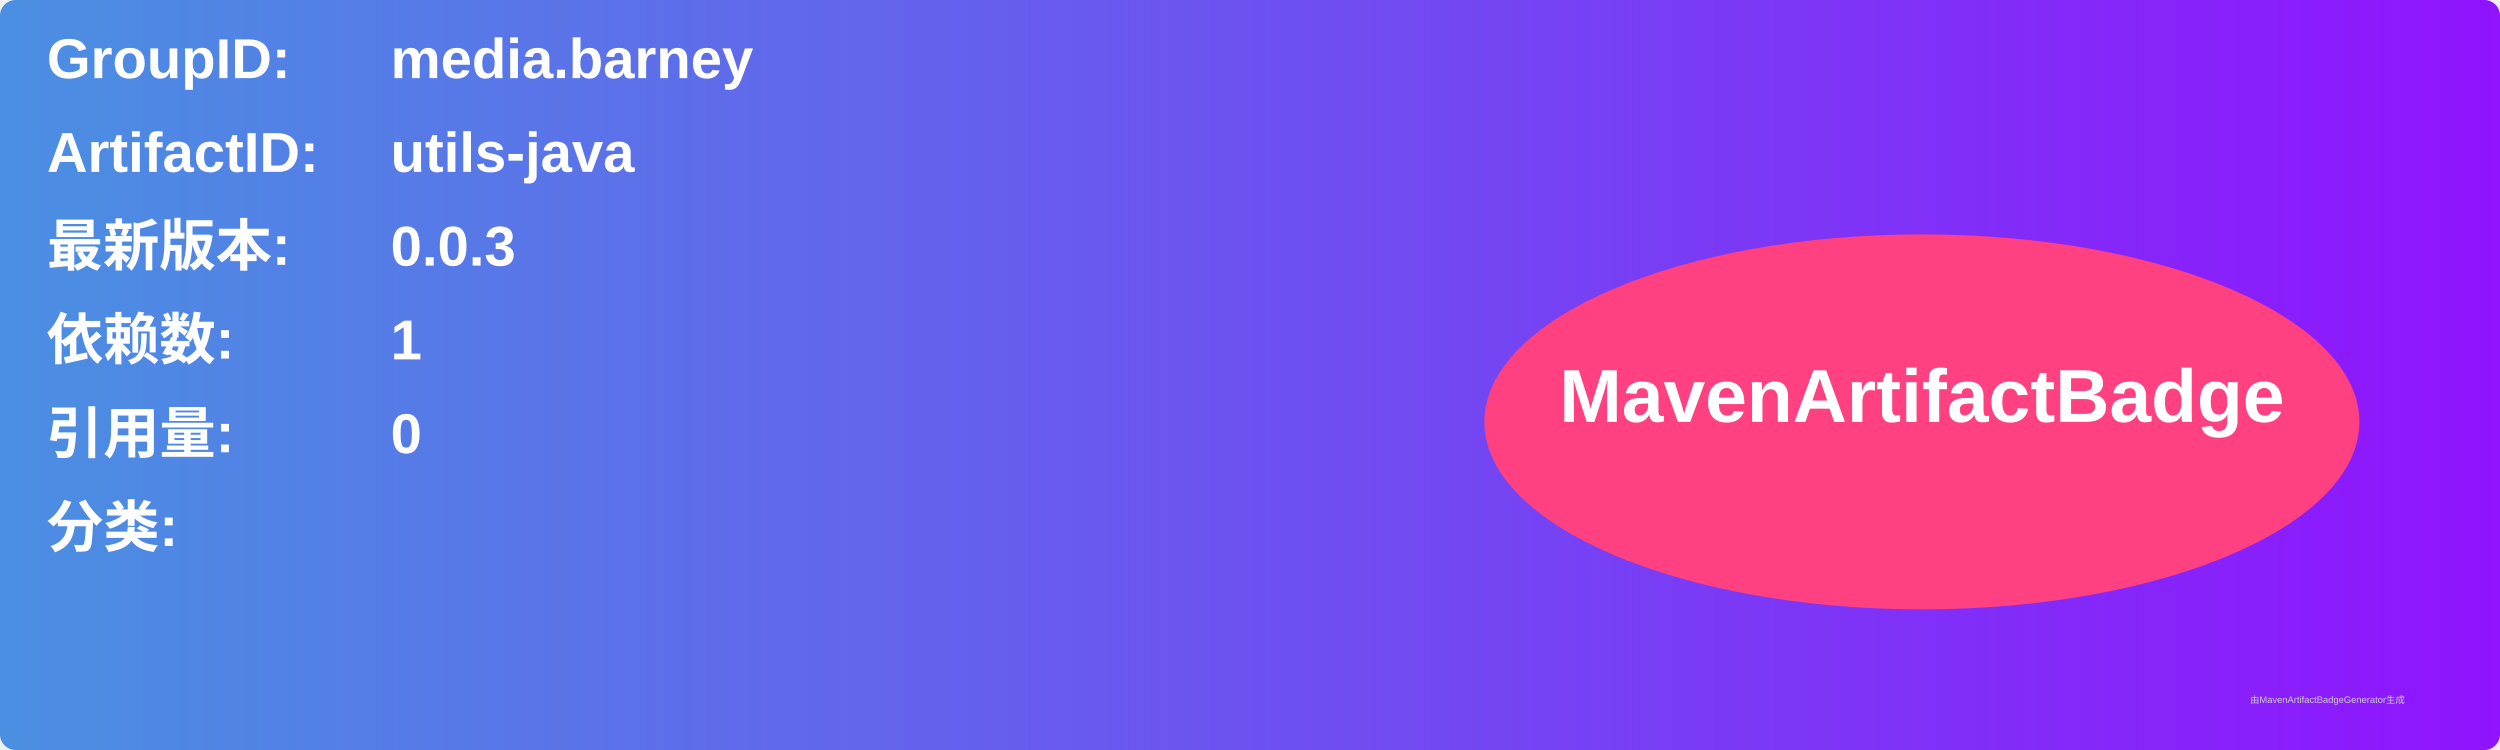
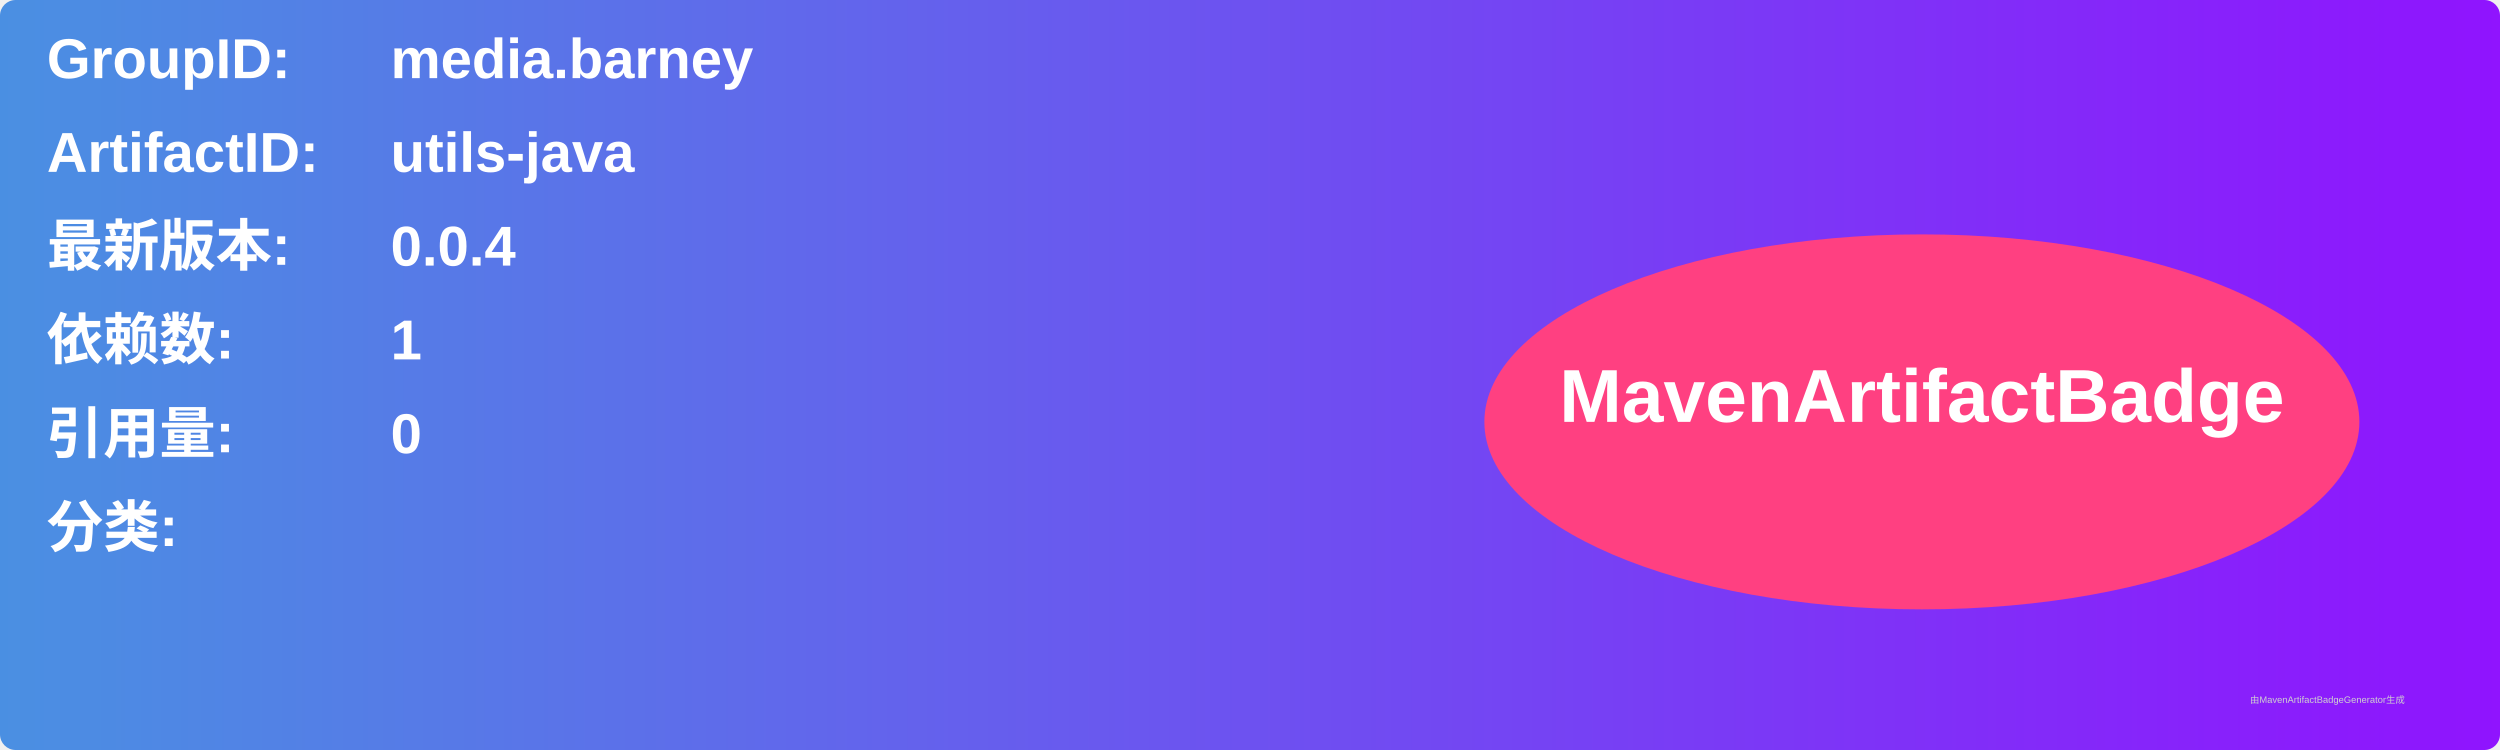
<svg xmlns="http://www.w3.org/2000/svg" width="800" height="240" viewBox="0 0 800 240">
  <linearGradient id="grad" x1="0%" y1="0%" x2="100%" y2="0%">
    <stop offset="0%" stop-color="#4a90e2" />
    <stop offset="100%" stop-color="#9013fe" />
  </linearGradient>
  <rect width="100%" height="100%" rx="5" ry="5" fill="url(#grad)" />
  <g transform="translate(15, 15)">
    <text x="0" y="10" font-family="Arial" font-size="18" fill="white" font-weight="bold" width="260">GroupID:</text>
    <text x="110" y="10" font-family="Arial" font-size="18" fill="white" font-weight="bold" width="460">media.barney</text>
    <text x="0" y="40" font-family="Arial" font-size="18" fill="white" font-weight="bold" width="260">ArtifactID:</text>
    <text x="110" y="40" font-family="Arial" font-size="18" fill="white" font-weight="bold" width="460">utils-java</text>
    <text x="0" y="70" font-family="Arial" font-size="18" fill="white" font-weight="bold">最新版本:</text>
    <text x="110" y="70" font-family="Arial" font-size="18" fill="white" font-weight="bold">
-       <tspan font-weight="bold">0.0.3</tspan>
+       <tspan font-weight="bold">0.0.4</tspan>
    </text>
    <text x="0" y="100" font-family="Arial" font-size="18" fill="white" font-weight="bold">依赖数: </text>
    <text x="110" y="100" font-family="Arial" font-size="18" fill="white">
      <tspan font-weight="bold">1</tspan>
    </text>
    <text x="0" y="130" font-family="Arial" font-size="18" fill="white" font-weight="bold">引用量: </text>
    <text x="110" y="130" font-family="Arial" font-size="18" fill="white">
      <tspan font-weight="bold">0</tspan>
    </text>
    <text x="0" y="160" font-family="Arial" font-size="18" fill="white" font-weight="bold">分类:</text>
    <text x="10" y="190" font-family="Arial" font-size="10" fill="white">
      <tspan font-weight="bold" />
    </text>
    <ellipse cx="600" cy="120" rx="140" ry="60" fill="#ff4081" />
    <text x="600" y="120" text-anchor="middle" font-family="Arial" font-size="24" fill="white" font-weight="bold">MavenArtifactBadge</text>
  </g>
  <text x="720" y="225" font-family="Arial" font-size="3" fill="#d0d0d0">由MavenArtifactBadgeGenerator生成</text>
</svg>
